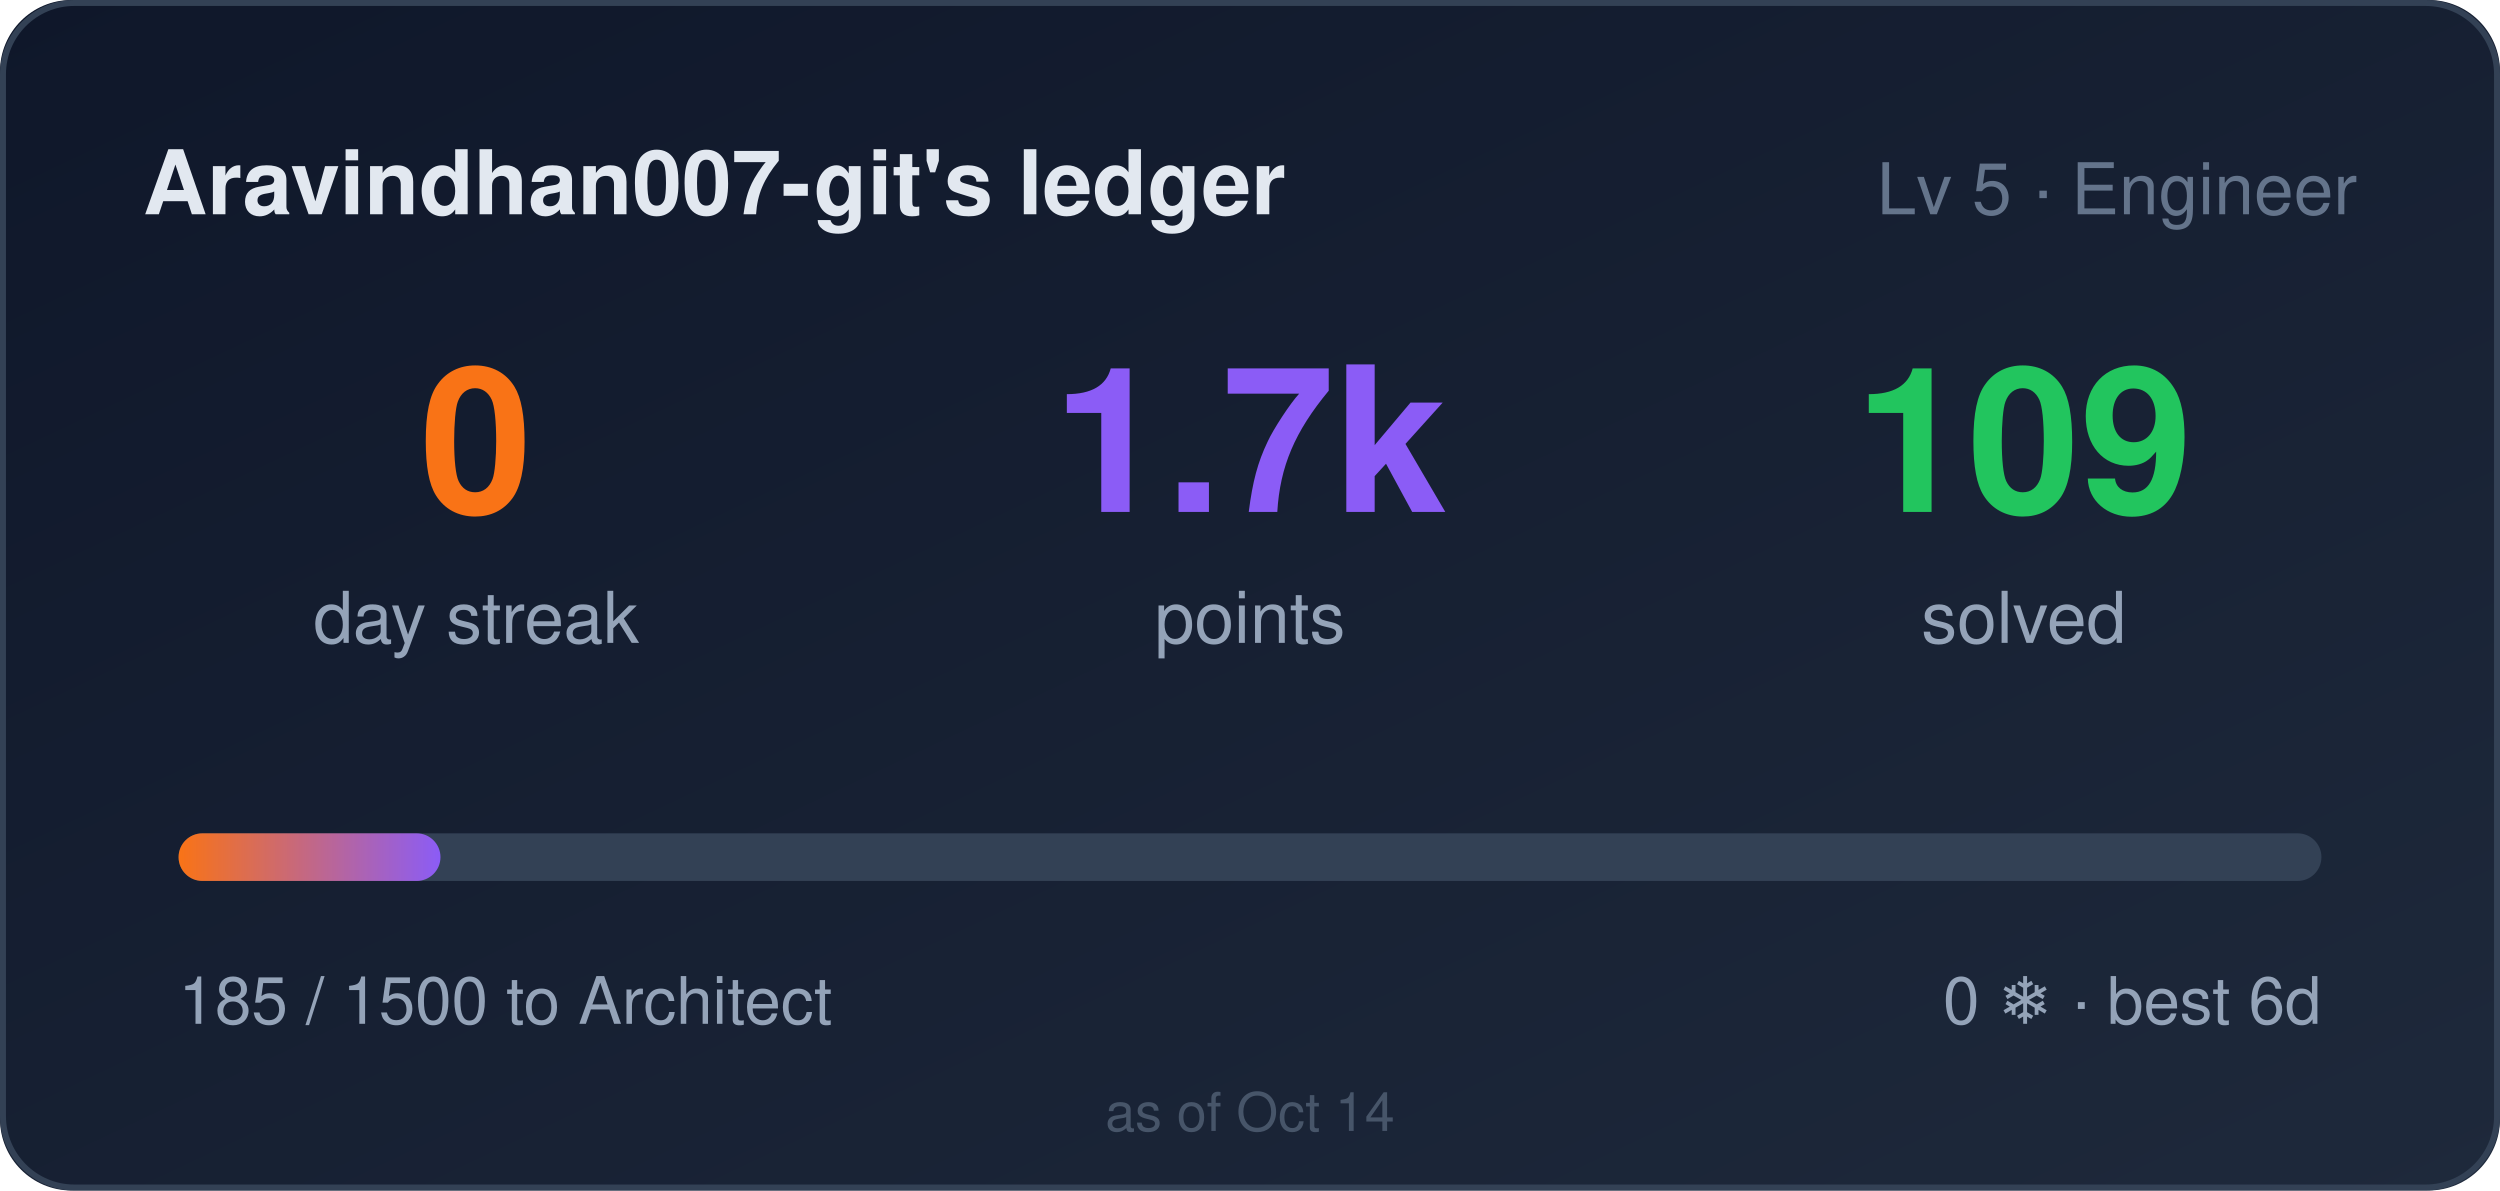
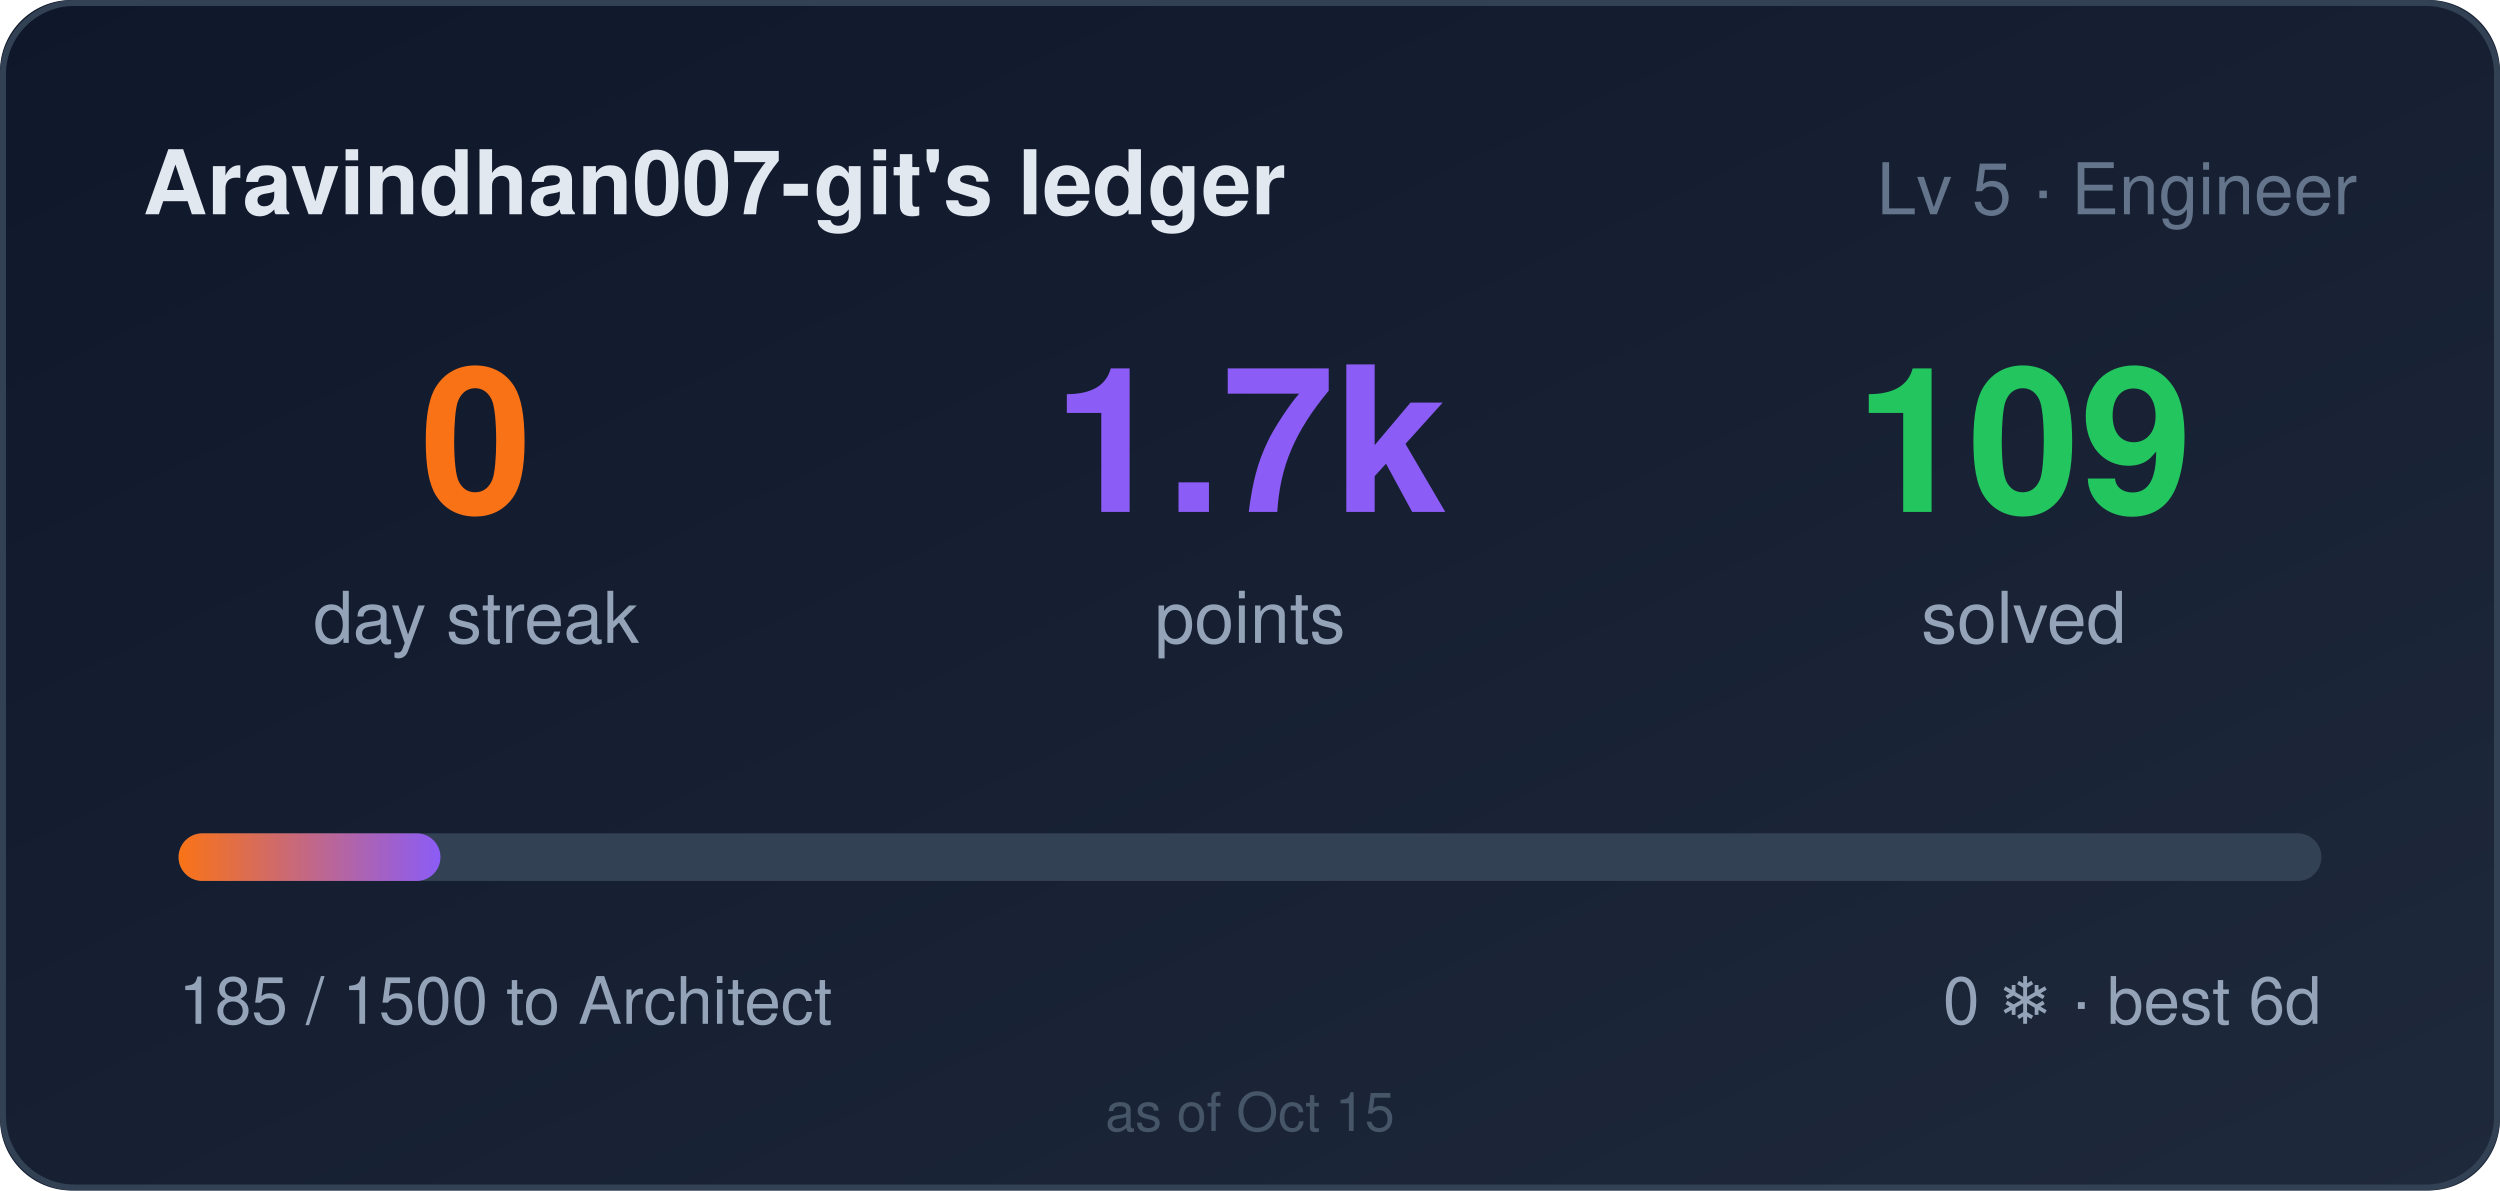
<svg xmlns="http://www.w3.org/2000/svg" width="420" height="200" role="img" aria-label="Aravindhan007-git's ledger: 0 day streak, 1685 points">
  <style>
    .bar,.n{transform-box:fill-box}
    .bar{transform-origin:left center}
    @media (prefers-reduced-motion: no-preference){
      .bar{animation:cl-grow .9s cubic-bezier(.22,1,.36,1) both}
      .n{animation:cl-rise .5s ease-out both}
      .n2{animation-delay:.08s}
      .n3{animation-delay:.16s}
    }
    @keyframes cl-grow{from{transform:scaleX(0)}to{transform:scaleX(1)}}
    @keyframes cl-rise{from{opacity:0;transform:translateY(6px)}to{opacity:1;transform:none}}
  </style>
  <defs>
    <linearGradient id="bg" x1="0" y1="0" x2="1" y2="1">
      <stop offset="0" stop-color="#0f172a" />
      <stop offset="1" stop-color="#1e293b" />
    </linearGradient>
    <linearGradient id="bar" x1="0" y1="0" x2="1" y2="0">
      <stop offset="0" stop-color="#f97316" />
      <stop offset="1" stop-color="#8b5cf6" />
    </linearGradient>
  </defs>
  <rect width="420" height="200" rx="12" fill="url(#bg)" />
  <rect x="0.5" y="0.5" width="419" height="199" rx="12" fill="none" stroke="#334155" />
  <text x="24" y="36" fill="#e2e8f0" font-size="15" font-weight="600" font-family="Segoe UI,Helvetica,Arial,sans-serif">Aravindhan007-git's ledger</text>
  <text x="396" y="36" fill="#64748b" font-size="12" text-anchor="end" font-family="Segoe UI,Helvetica,Arial,sans-serif">Lv 5 · Engineer</text>
  <g font-family="Segoe UI,Helvetica,Arial,sans-serif">
    <text class="n n1" x="80" y="86" fill="#f97316" font-size="34" font-weight="700" text-anchor="middle">0</text>
    <text x="80" y="108" fill="#94a3b8" font-size="12" text-anchor="middle">day streak</text>
    <text class="n n2" x="210" y="86" fill="#8b5cf6" font-size="34" font-weight="700" text-anchor="middle">1.7k</text>
    <text x="210" y="108" fill="#94a3b8" font-size="12" text-anchor="middle">points</text>
    <text class="n n3" x="340" y="86" fill="#22c55e" font-size="34" font-weight="700" text-anchor="middle">109</text>
    <text x="340" y="108" fill="#94a3b8" font-size="12" text-anchor="middle">solved</text>
  </g>
  <rect x="30" y="140" width="360" height="8" rx="4" fill="#334155" />
  <rect class="bar" x="30" y="140" width="44" height="8" rx="4" fill="url(#bar)" />
  <text x="30" y="172" fill="#94a3b8" font-size="11" font-family="Segoe UI,Helvetica,Arial,sans-serif">185 / 1500 to Architect</text>
  <text x="390" y="172" fill="#94a3b8" font-size="11" text-anchor="end" font-family="Segoe UI,Helvetica,Arial,sans-serif">0 ❄ · best 6d</text>
-   <text x="210" y="190" fill="#475569" font-size="9" text-anchor="middle" font-family="Segoe UI,Helvetica,Arial,sans-serif">as of Oct 14</text>
+   <text x="210" y="190" fill="#475569" font-size="9" text-anchor="middle" font-family="Segoe UI,Helvetica,Arial,sans-serif">as of Oct 15</text>
</svg>
